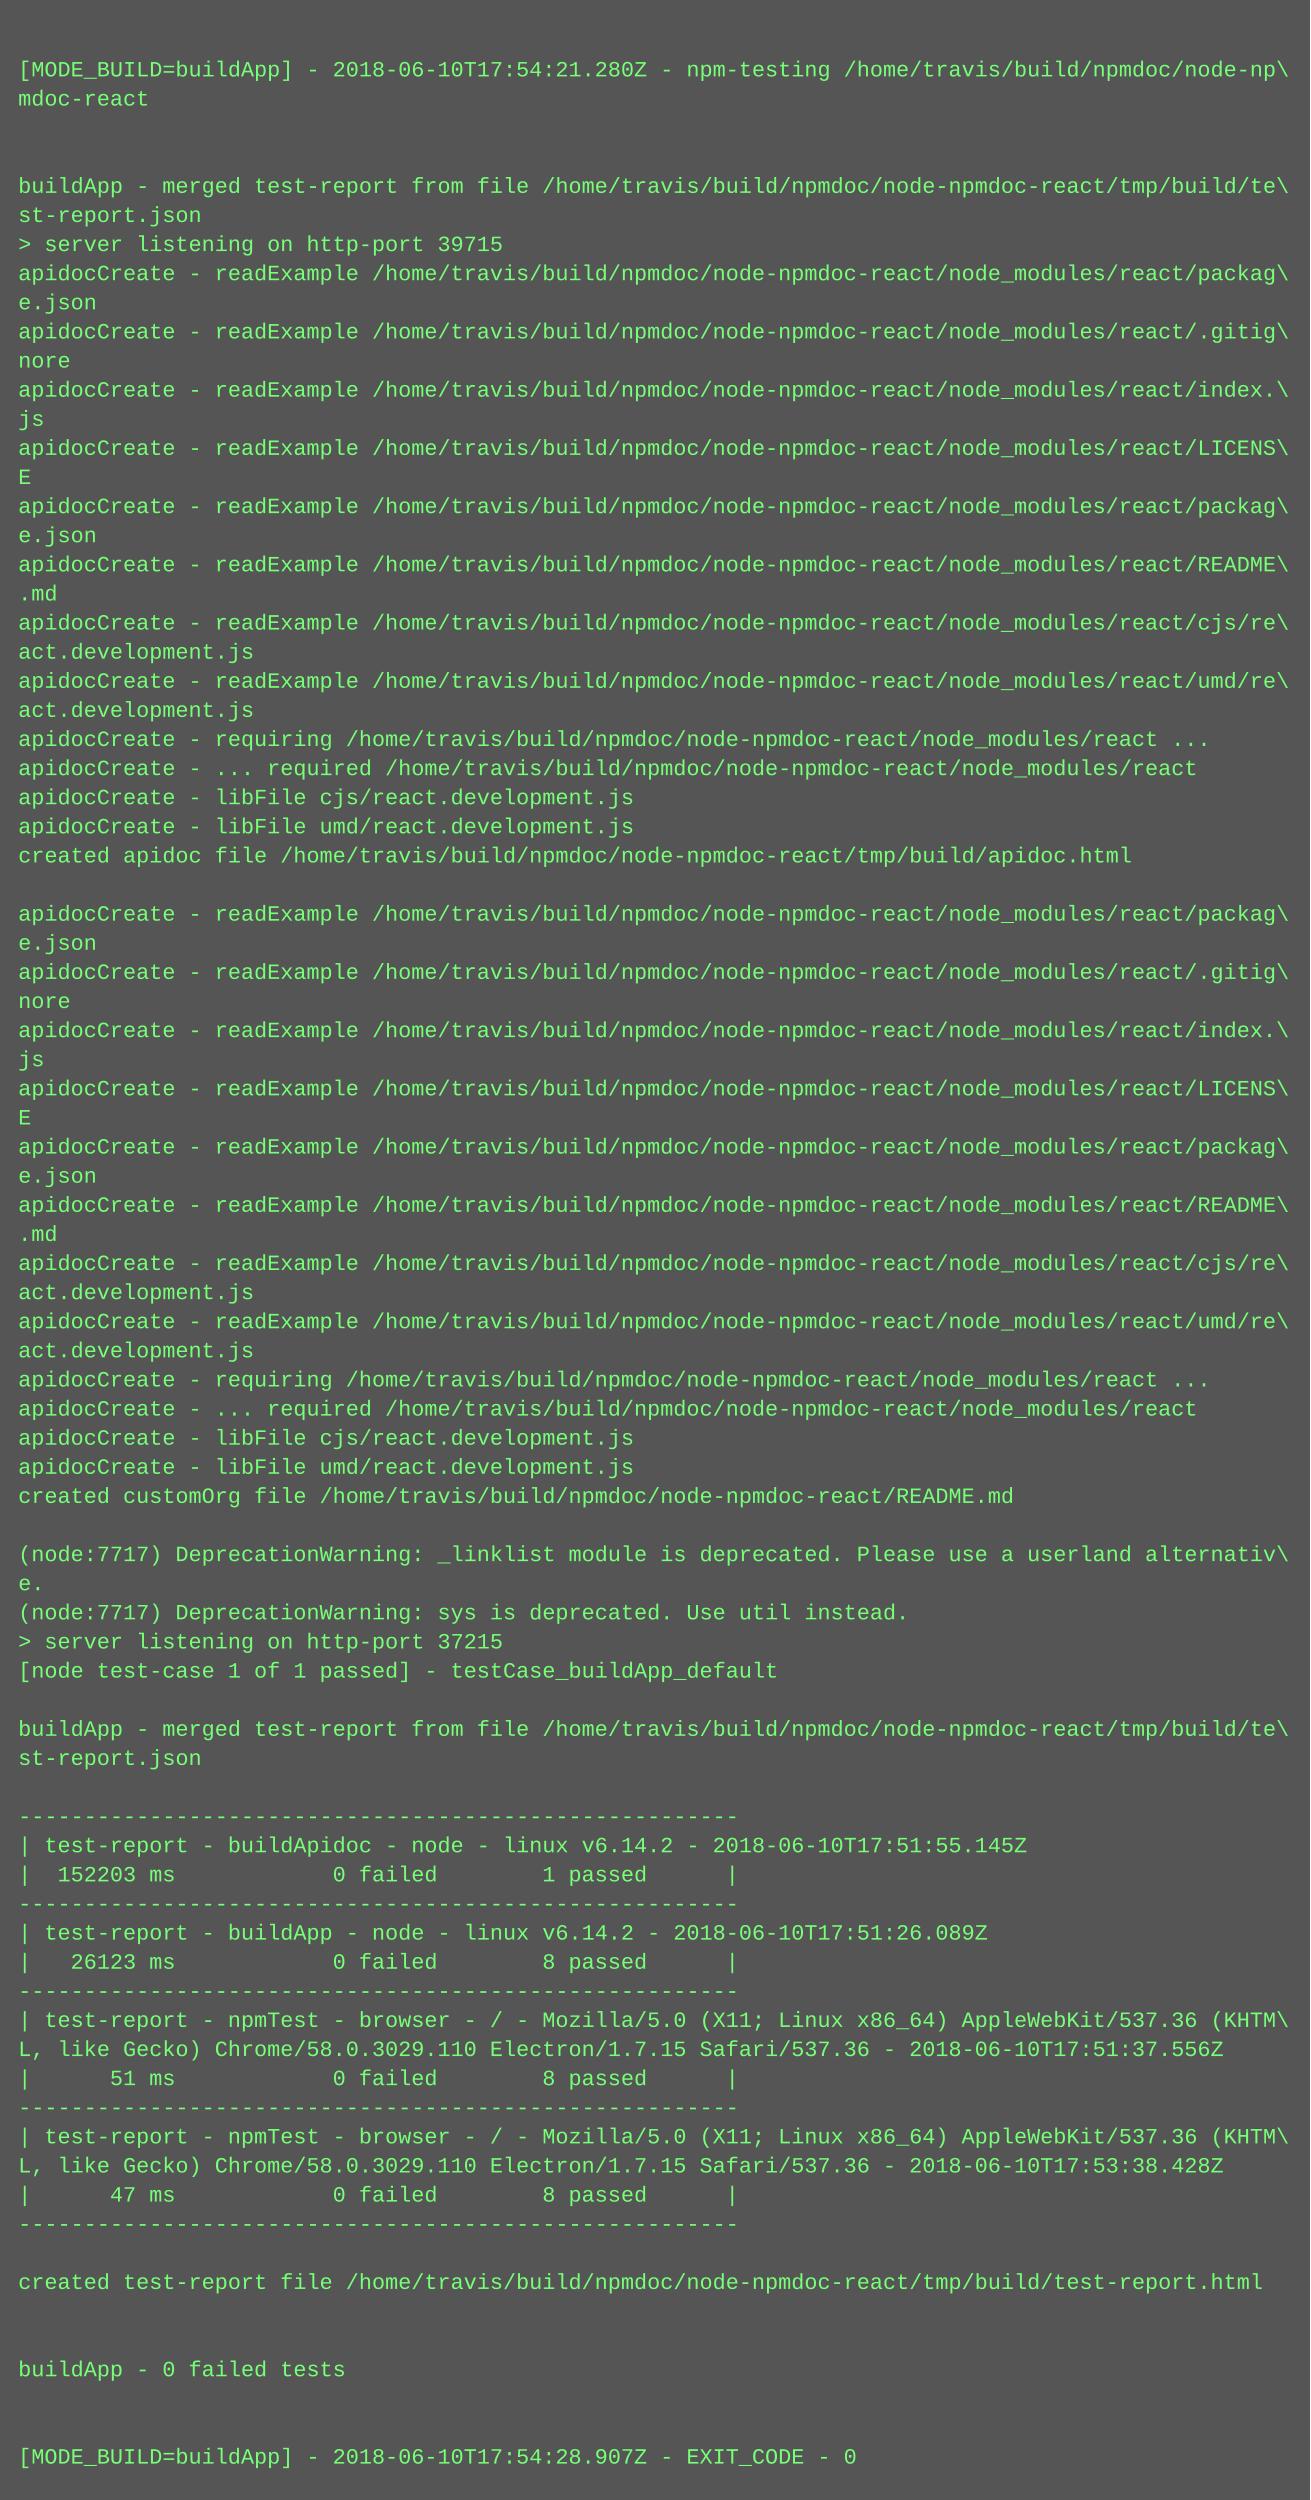
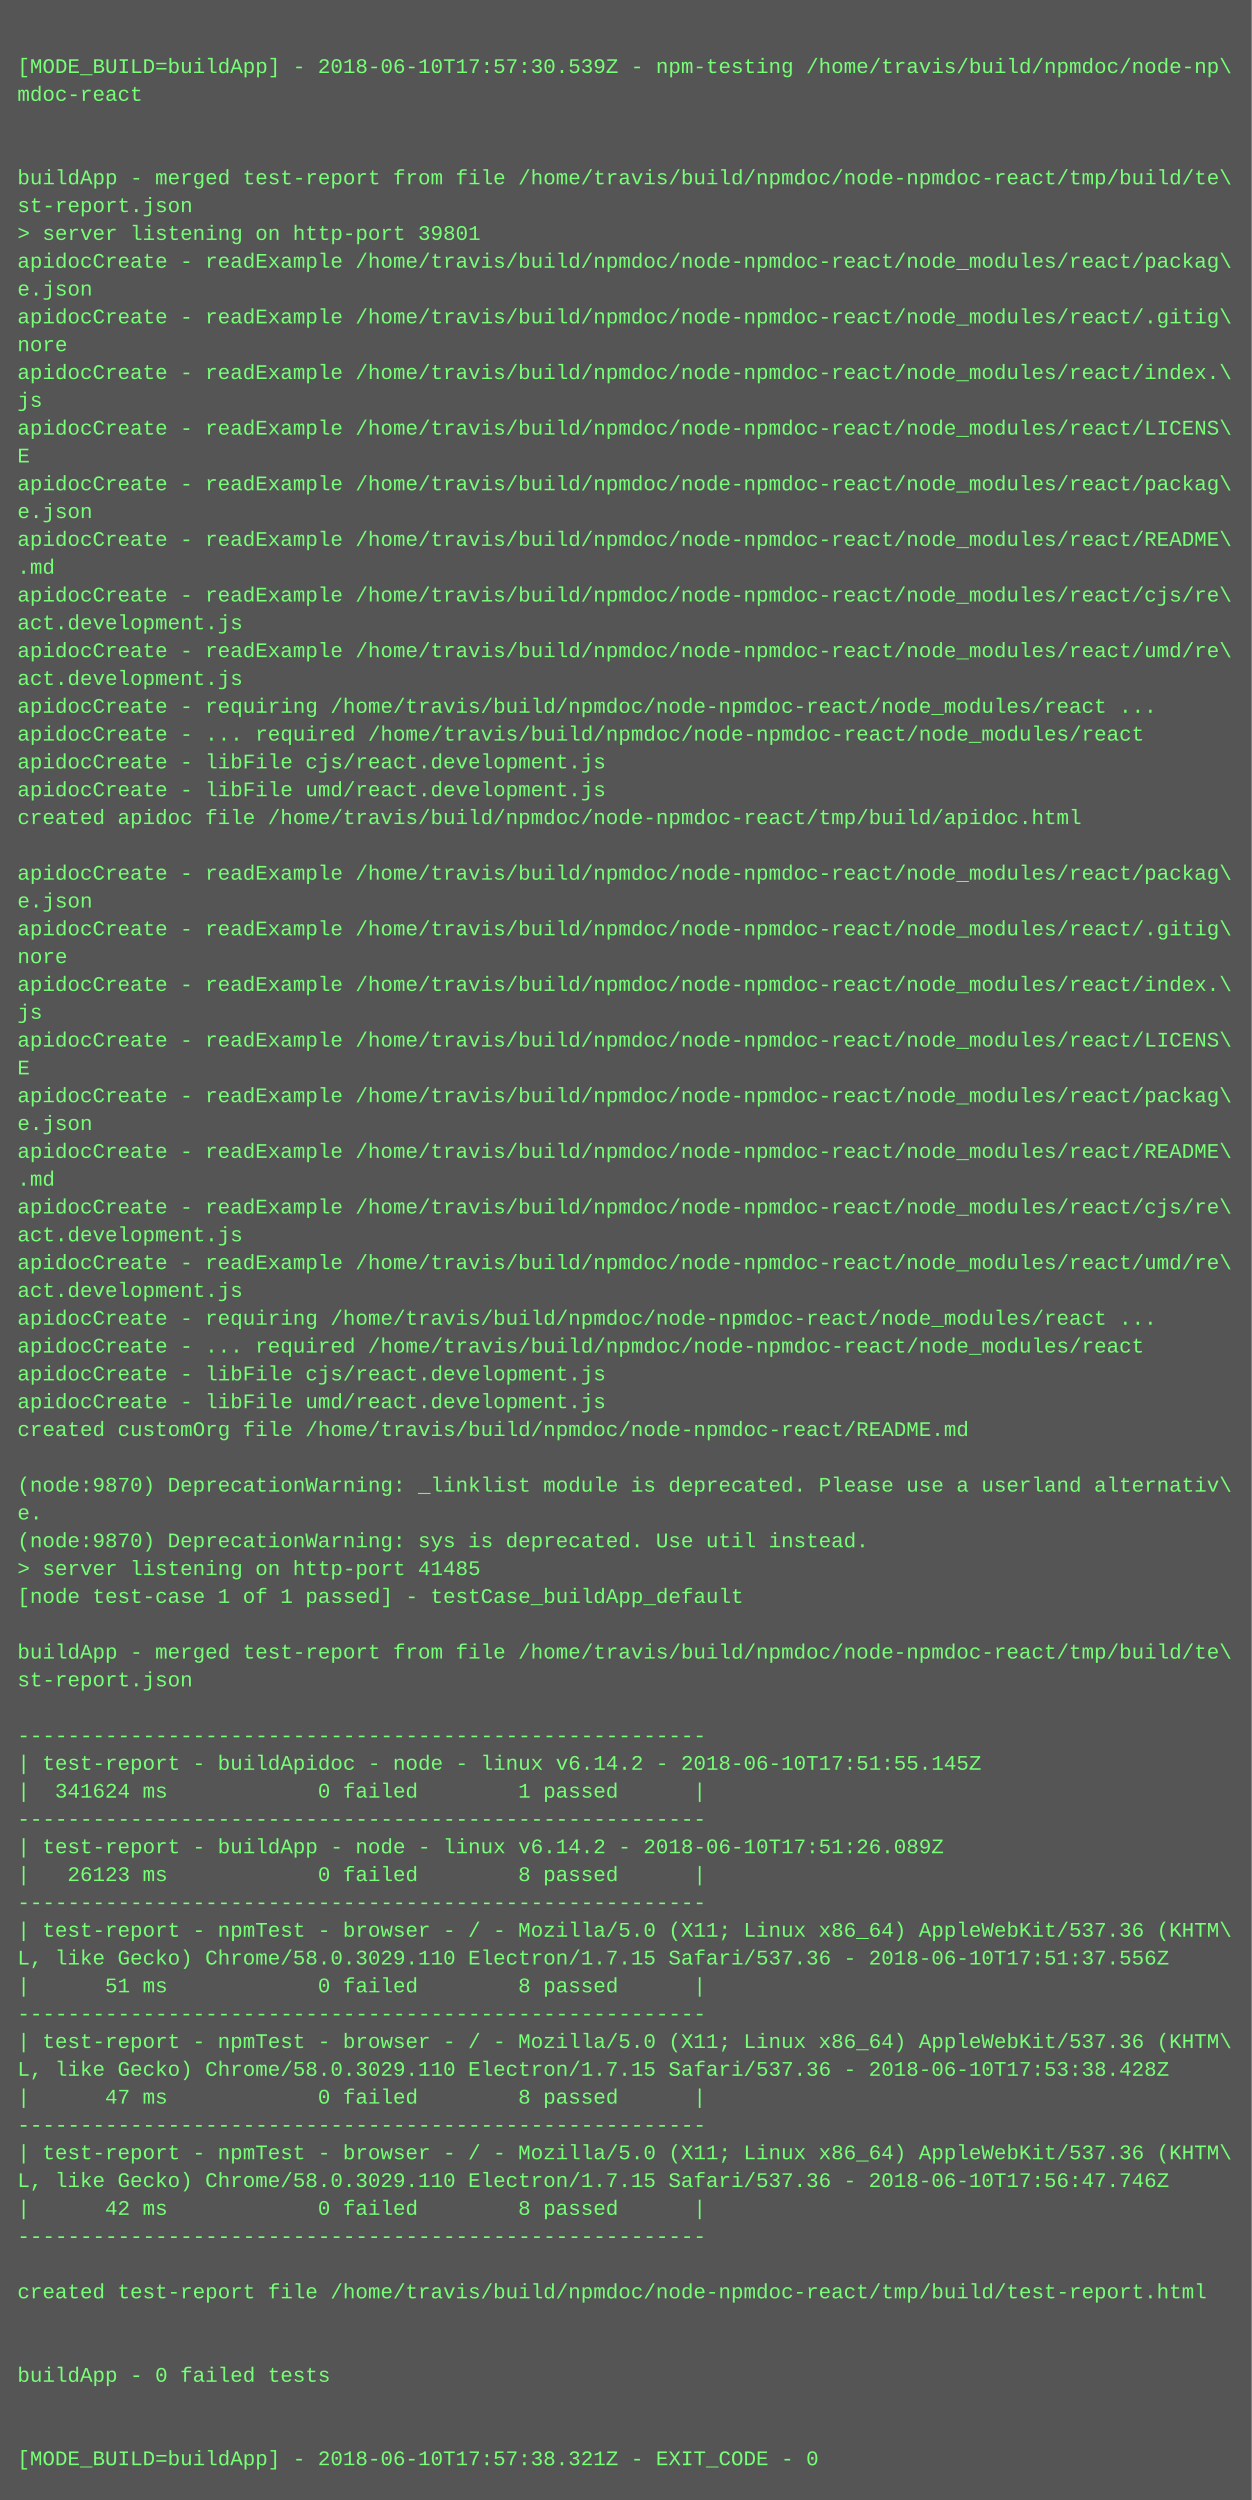
- <svg xmlns="http://www.w3.org/2000/svg" height="1374" width="720">
-   <rect height="1374" fill="#555" width="720" />
+ <svg xmlns="http://www.w3.org/2000/svg" height="1438" width="720">
+   <rect height="1438" fill="#555" width="720" />
  <text fill="#7f7" font-family="Courier New" font-size="12" xml:space="preserve">
    <tspan x="10" y="26" />
-     <tspan x="10" y="42">[MODE_BUILD=buildApp] - 2018-06-10T17:54:21.280Z - npm-testing /home/travis/build/npmdoc/node-np\</tspan>
+     <tspan x="10" y="42">[MODE_BUILD=buildApp] - 2018-06-10T17:57:30.539Z - npm-testing /home/travis/build/npmdoc/node-np\</tspan>
    <tspan x="10" y="58">mdoc-react</tspan>
    <tspan x="10" y="74" />
    <tspan x="10" y="90" />
    <tspan x="10" y="106">buildApp - merged test-report from file /home/travis/build/npmdoc/node-npmdoc-react/tmp/build/te\</tspan>
    <tspan x="10" y="122">st-report.json</tspan>
-     <tspan x="10" y="138">&gt; server listening on http-port 39715</tspan>
+     <tspan x="10" y="138">&gt; server listening on http-port 39801</tspan>
    <tspan x="10" y="154">apidocCreate - readExample /home/travis/build/npmdoc/node-npmdoc-react/node_modules/react/packag\</tspan>
    <tspan x="10" y="170">e.json</tspan>
    <tspan x="10" y="186">apidocCreate - readExample /home/travis/build/npmdoc/node-npmdoc-react/node_modules/react/.gitig\</tspan>
    <tspan x="10" y="202">nore</tspan>
    <tspan x="10" y="218">apidocCreate - readExample /home/travis/build/npmdoc/node-npmdoc-react/node_modules/react/index.\</tspan>
    <tspan x="10" y="234">js</tspan>
    <tspan x="10" y="250">apidocCreate - readExample /home/travis/build/npmdoc/node-npmdoc-react/node_modules/react/LICENS\</tspan>
    <tspan x="10" y="266">E</tspan>
    <tspan x="10" y="282">apidocCreate - readExample /home/travis/build/npmdoc/node-npmdoc-react/node_modules/react/packag\</tspan>
    <tspan x="10" y="298">e.json</tspan>
    <tspan x="10" y="314">apidocCreate - readExample /home/travis/build/npmdoc/node-npmdoc-react/node_modules/react/README\</tspan>
    <tspan x="10" y="330">.md</tspan>
    <tspan x="10" y="346">apidocCreate - readExample /home/travis/build/npmdoc/node-npmdoc-react/node_modules/react/cjs/re\</tspan>
    <tspan x="10" y="362">act.development.js</tspan>
    <tspan x="10" y="378">apidocCreate - readExample /home/travis/build/npmdoc/node-npmdoc-react/node_modules/react/umd/re\</tspan>
    <tspan x="10" y="394">act.development.js</tspan>
    <tspan x="10" y="410">apidocCreate - requiring /home/travis/build/npmdoc/node-npmdoc-react/node_modules/react ...</tspan>
    <tspan x="10" y="426">apidocCreate - ... required /home/travis/build/npmdoc/node-npmdoc-react/node_modules/react</tspan>
    <tspan x="10" y="442">apidocCreate - libFile cjs/react.development.js</tspan>
    <tspan x="10" y="458">apidocCreate - libFile umd/react.development.js</tspan>
    <tspan x="10" y="474">created apidoc file /home/travis/build/npmdoc/node-npmdoc-react/tmp/build/apidoc.html</tspan>
    <tspan x="10" y="490" />
    <tspan x="10" y="506">apidocCreate - readExample /home/travis/build/npmdoc/node-npmdoc-react/node_modules/react/packag\</tspan>
    <tspan x="10" y="522">e.json</tspan>
    <tspan x="10" y="538">apidocCreate - readExample /home/travis/build/npmdoc/node-npmdoc-react/node_modules/react/.gitig\</tspan>
    <tspan x="10" y="554">nore</tspan>
    <tspan x="10" y="570">apidocCreate - readExample /home/travis/build/npmdoc/node-npmdoc-react/node_modules/react/index.\</tspan>
    <tspan x="10" y="586">js</tspan>
    <tspan x="10" y="602">apidocCreate - readExample /home/travis/build/npmdoc/node-npmdoc-react/node_modules/react/LICENS\</tspan>
    <tspan x="10" y="618">E</tspan>
    <tspan x="10" y="634">apidocCreate - readExample /home/travis/build/npmdoc/node-npmdoc-react/node_modules/react/packag\</tspan>
    <tspan x="10" y="650">e.json</tspan>
    <tspan x="10" y="666">apidocCreate - readExample /home/travis/build/npmdoc/node-npmdoc-react/node_modules/react/README\</tspan>
    <tspan x="10" y="682">.md</tspan>
    <tspan x="10" y="698">apidocCreate - readExample /home/travis/build/npmdoc/node-npmdoc-react/node_modules/react/cjs/re\</tspan>
    <tspan x="10" y="714">act.development.js</tspan>
    <tspan x="10" y="730">apidocCreate - readExample /home/travis/build/npmdoc/node-npmdoc-react/node_modules/react/umd/re\</tspan>
    <tspan x="10" y="746">act.development.js</tspan>
    <tspan x="10" y="762">apidocCreate - requiring /home/travis/build/npmdoc/node-npmdoc-react/node_modules/react ...</tspan>
    <tspan x="10" y="778">apidocCreate - ... required /home/travis/build/npmdoc/node-npmdoc-react/node_modules/react</tspan>
    <tspan x="10" y="794">apidocCreate - libFile cjs/react.development.js</tspan>
    <tspan x="10" y="810">apidocCreate - libFile umd/react.development.js</tspan>
    <tspan x="10" y="826">created customOrg file /home/travis/build/npmdoc/node-npmdoc-react/README.md</tspan>
    <tspan x="10" y="842" />
-     <tspan x="10" y="858">(node:7717) DeprecationWarning: _linklist module is deprecated. Please use a userland alternativ\</tspan>
+     <tspan x="10" y="858">(node:9870) DeprecationWarning: _linklist module is deprecated. Please use a userland alternativ\</tspan>
    <tspan x="10" y="874">e.</tspan>
-     <tspan x="10" y="890">(node:7717) DeprecationWarning: sys is deprecated. Use util instead.</tspan>
-     <tspan x="10" y="906">&gt; server listening on http-port 37215</tspan>
+     <tspan x="10" y="890">(node:9870) DeprecationWarning: sys is deprecated. Use util instead.</tspan>
+     <tspan x="10" y="906">&gt; server listening on http-port 41485</tspan>
    <tspan x="10" y="922">[node test-case 1 of 1 passed] - testCase_buildApp_default</tspan>
    <tspan x="10" y="938" />
    <tspan x="10" y="954">buildApp - merged test-report from file /home/travis/build/npmdoc/node-npmdoc-react/tmp/build/te\</tspan>
    <tspan x="10" y="970">st-report.json</tspan>
    <tspan x="10" y="986" />
    <tspan x="10" y="1002">-------------------------------------------------------</tspan>
    <tspan x="10" y="1018">| test-report - buildApidoc - node - linux v6.14.2 - 2018-06-10T17:51:55.145Z</tspan>
-     <tspan x="10" y="1034">|  152203 ms            0 failed        1 passed      |</tspan>
+     <tspan x="10" y="1034">|  341624 ms            0 failed        1 passed      |</tspan>
    <tspan x="10" y="1050">-------------------------------------------------------</tspan>
    <tspan x="10" y="1066">| test-report - buildApp - node - linux v6.14.2 - 2018-06-10T17:51:26.089Z</tspan>
    <tspan x="10" y="1082">|   26123 ms            0 failed        8 passed      |</tspan>
    <tspan x="10" y="1098">-------------------------------------------------------</tspan>
    <tspan x="10" y="1114">| test-report - npmTest - browser - / - Mozilla/5.0 (X11; Linux x86_64) AppleWebKit/537.36 (KHTM\</tspan>
    <tspan x="10" y="1130">L, like Gecko) Chrome/58.0.3029.110 Electron/1.7.15 Safari/537.36 - 2018-06-10T17:51:37.556Z</tspan>
    <tspan x="10" y="1146">|      51 ms            0 failed        8 passed      |</tspan>
    <tspan x="10" y="1162">-------------------------------------------------------</tspan>
    <tspan x="10" y="1178">| test-report - npmTest - browser - / - Mozilla/5.0 (X11; Linux x86_64) AppleWebKit/537.36 (KHTM\</tspan>
    <tspan x="10" y="1194">L, like Gecko) Chrome/58.0.3029.110 Electron/1.7.15 Safari/537.36 - 2018-06-10T17:53:38.428Z</tspan>
    <tspan x="10" y="1210">|      47 ms            0 failed        8 passed      |</tspan>
    <tspan x="10" y="1226">-------------------------------------------------------</tspan>
-     <tspan x="10" y="1242" />
-     <tspan x="10" y="1258">created test-report file /home/travis/build/npmdoc/node-npmdoc-react/tmp/build/test-report.html</tspan>
-     <tspan x="10" y="1274" />
-     <tspan x="10" y="1290" />
-     <tspan x="10" y="1306">buildApp - 0 failed tests</tspan>
-     <tspan x="10" y="1322" />
+     <tspan x="10" y="1242">| test-report - npmTest - browser - / - Mozilla/5.0 (X11; Linux x86_64) AppleWebKit/537.36 (KHTM\</tspan>
+     <tspan x="10" y="1258">L, like Gecko) Chrome/58.0.3029.110 Electron/1.7.15 Safari/537.36 - 2018-06-10T17:56:47.746Z</tspan>
+     <tspan x="10" y="1274">|      42 ms            0 failed        8 passed      |</tspan>
+     <tspan x="10" y="1290">-------------------------------------------------------</tspan>
+     <tspan x="10" y="1306" />
+     <tspan x="10" y="1322">created test-report file /home/travis/build/npmdoc/node-npmdoc-react/tmp/build/test-report.html</tspan>
    <tspan x="10" y="1338" />
-     <tspan x="10" y="1354">[MODE_BUILD=buildApp] - 2018-06-10T17:54:28.907Z - EXIT_CODE - 0</tspan>
+     <tspan x="10" y="1354" />
+     <tspan x="10" y="1370">buildApp - 0 failed tests</tspan>
+     <tspan x="10" y="1386" />
+     <tspan x="10" y="1402" />
+     <tspan x="10" y="1418">[MODE_BUILD=buildApp] - 2018-06-10T17:57:38.321Z - EXIT_CODE - 0</tspan>
  </text>
</svg>
